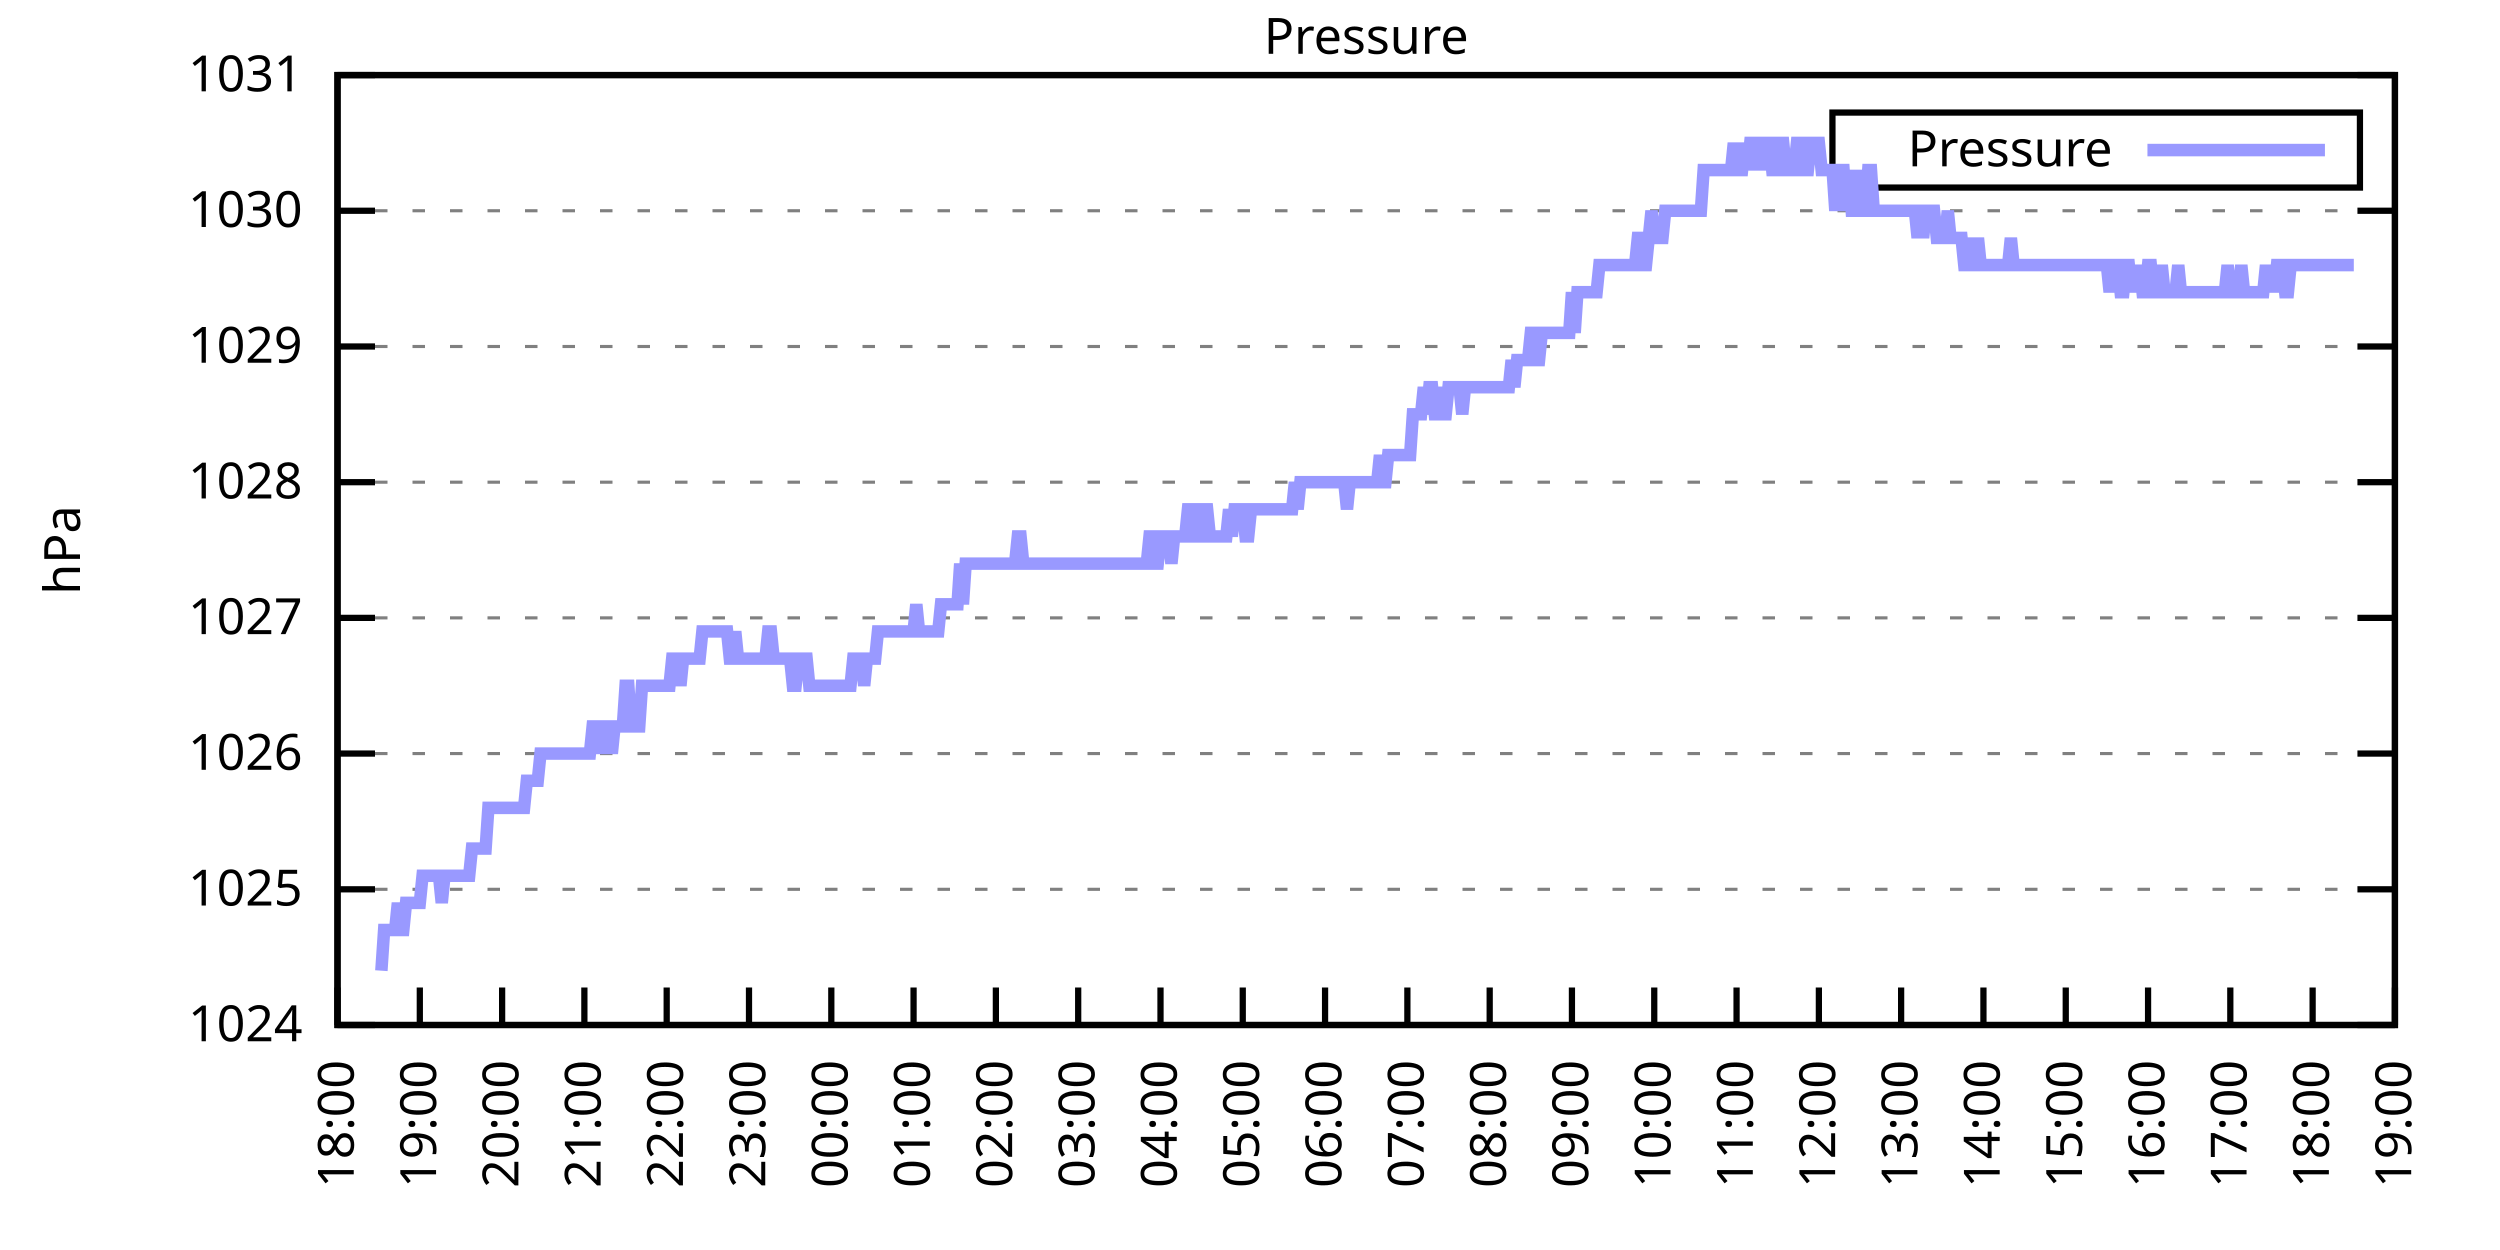
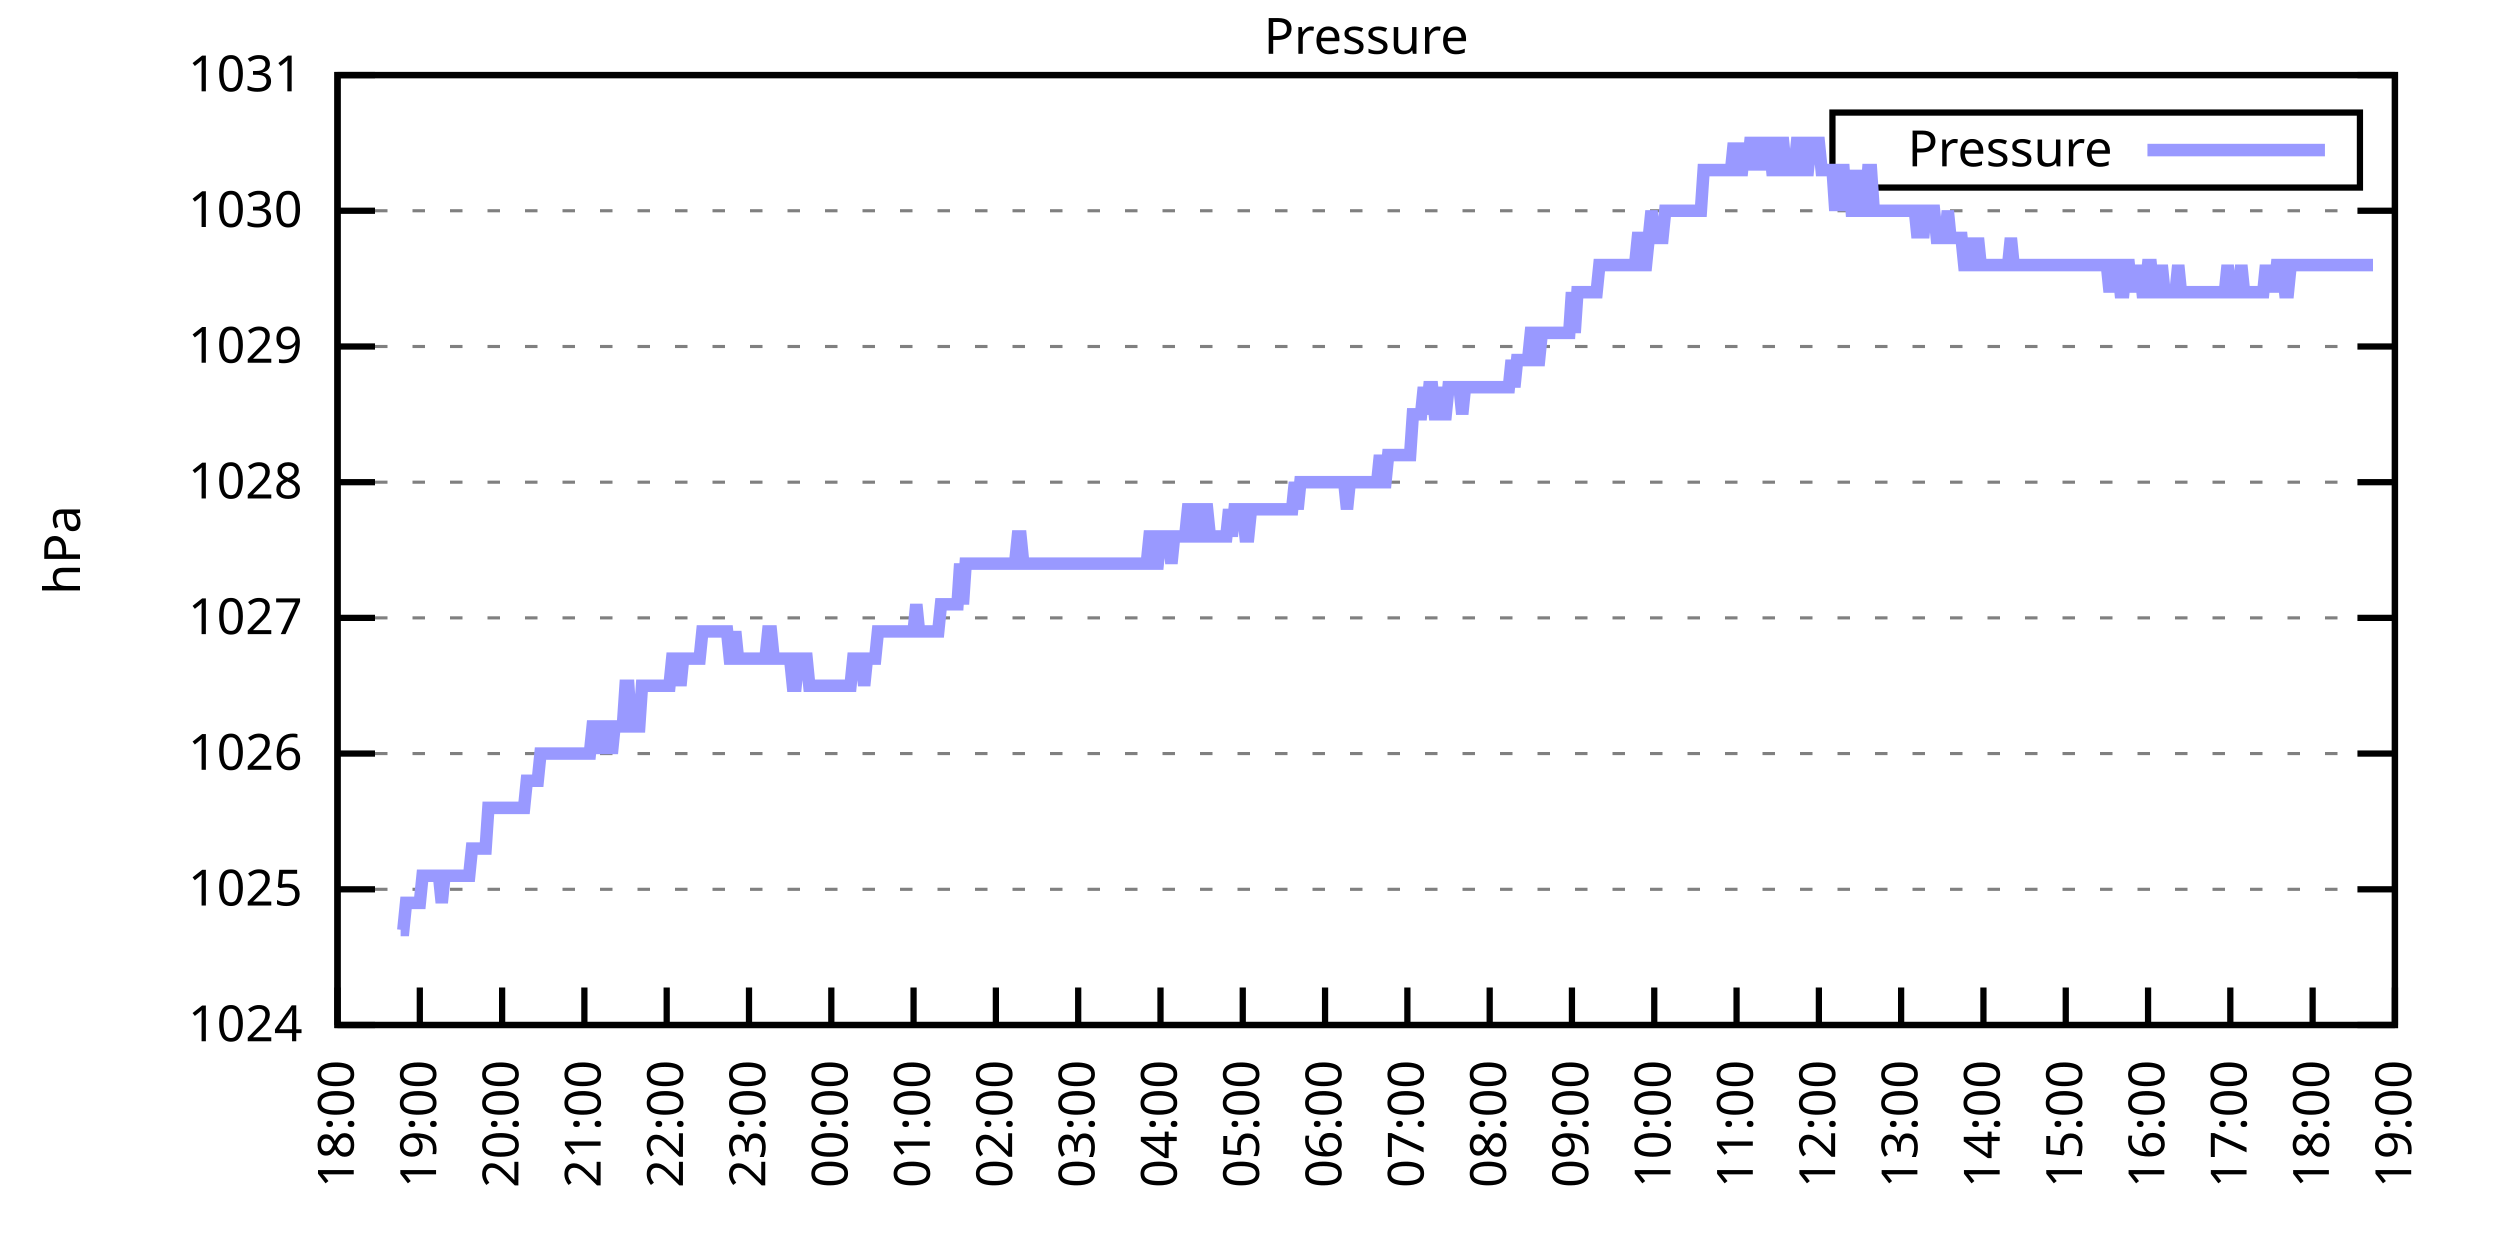
<svg xmlns="http://www.w3.org/2000/svg" xmlns:xlink="http://www.w3.org/1999/xlink" width="400" height="200" viewBox="0 0 400 200">
  <g id="gnuplot_canvas">
    <rect x="0" y="0" width="400" height="200" fill="none" />
    <defs>
      <circle id="gpDot" r="0.5" stroke-width="0.5" stroke="currentColor" />
      <path id="gpPt0" stroke-width="0.333" stroke="currentColor" d="M-1,0 h2 M0,-1 v2" />
      <path id="gpPt1" stroke-width="0.333" stroke="currentColor" d="M-1,-1 L1,1 M1,-1 L-1,1" />
      <path id="gpPt2" stroke-width="0.333" stroke="currentColor" d="M-1,0 L1,0 M0,-1 L0,1 M-1,-1 L1,1 M-1,1 L1,-1" />
      <rect id="gpPt3" stroke-width="0.333" stroke="currentColor" x="-1" y="-1" width="2" height="2" />
      <rect id="gpPt4" stroke-width="0.333" stroke="currentColor" fill="currentColor" x="-1" y="-1" width="2" height="2" />
      <circle id="gpPt5" stroke-width="0.333" stroke="currentColor" cx="0" cy="0" r="1" />
      <use xlink:href="#gpPt5" id="gpPt6" fill="currentColor" stroke="none" />
      <path id="gpPt7" stroke-width="0.333" stroke="currentColor" d="M0,-1.33 L-1.33,0.67 L1.33,0.67 z" />
      <use xlink:href="#gpPt7" id="gpPt8" fill="currentColor" stroke="none" />
      <use xlink:href="#gpPt7" id="gpPt9" stroke="currentColor" transform="rotate(180)" />
      <use xlink:href="#gpPt9" id="gpPt10" fill="currentColor" stroke="none" />
      <use xlink:href="#gpPt3" id="gpPt11" stroke="currentColor" transform="rotate(45)" />
      <use xlink:href="#gpPt11" id="gpPt12" fill="currentColor" stroke="none" />
      <path id="gpPt13" stroke-width="0.333" stroke="currentColor" d="M0,1.330 L1.265,0.411 L0.782,-1.067 L-0.782,-1.076 L-1.265,0.411 z" />
      <use xlink:href="#gpPt13" id="gpPt14" fill="currentColor" stroke="none" />
      <filter id="textbox" filterUnits="objectBoundingBox" x="0" y="0" height="1" width="1">
        <feFlood flood-color="white" flood-opacity="1" result="bgnd" />
        <feComposite in="SourceGraphic" in2="bgnd" operator="atop" />
      </filter>
      <filter id="greybox" filterUnits="objectBoundingBox" x="0" y="0" height="1" width="1">
        <feFlood flood-color="lightgrey" flood-opacity="1" result="grey" />
        <feComposite in="SourceGraphic" in2="grey" operator="atop" />
      </filter>
    </defs>
    <g fill="none" color="white" stroke="currentColor" stroke-width="1.00" stroke-linecap="butt" stroke-linejoin="miter">
</g>
    <g fill="none" color="black" stroke="currentColor" stroke-width="1.00" stroke-linecap="butt" stroke-linejoin="miter">
      <g stroke="none" shape-rendering="crispEdges">
        <polygon fill="rgb(255, 255, 255)" points="54.00,164.00 383.18,164.00 383.18,12.02 54.00,12.02 " />
      </g>
    </g>
    <g fill="none" color="black" stroke="currentColor" stroke-width="1.00" stroke-linecap="butt" stroke-linejoin="miter">
</g>
    <g fill="none" color="black" stroke="black" stroke-width="0.50" stroke-linecap="butt" stroke-linejoin="miter">
</g>
    <g fill="none" color="gray" stroke="currentColor" stroke-width="0.50" stroke-linecap="butt" stroke-linejoin="miter">
      <path stroke="gray" stroke-dasharray="2,4" class="gridline" d="M54.00,164.00 L383.19,164.00  " />
    </g>
    <g fill="none" color="gray" stroke="gray" stroke-width="1.00" stroke-linecap="butt" stroke-linejoin="miter">
</g>
    <g fill="none" color="black" stroke="currentColor" stroke-width="1.00" stroke-linecap="butt" stroke-linejoin="miter">
      <path stroke="black" d="M54.00,164.00 L60.00,164.00 M383.19,164.00 L377.19,164.00  " />
      <g transform="translate(48.40,166.60)" stroke="none" fill="black" font-family="Sans" font-size="8.00" text-anchor="end">
        <text>
          <tspan font-family="Sans"> 1024</tspan>
        </text>
      </g>
    </g>
    <g fill="none" color="black" stroke="currentColor" stroke-width="1.00" stroke-linecap="butt" stroke-linejoin="miter">
</g>
    <g fill="none" color="black" stroke="black" stroke-width="0.50" stroke-linecap="butt" stroke-linejoin="miter">
</g>
    <g fill="none" color="gray" stroke="currentColor" stroke-width="0.50" stroke-linecap="butt" stroke-linejoin="miter">
      <path stroke="gray" stroke-dasharray="2,4" class="gridline" d="M54.00,142.29 L383.19,142.29  " />
    </g>
    <g fill="none" color="gray" stroke="gray" stroke-width="1.00" stroke-linecap="butt" stroke-linejoin="miter">
</g>
    <g fill="none" color="black" stroke="currentColor" stroke-width="1.00" stroke-linecap="butt" stroke-linejoin="miter">
      <path stroke="black" d="M54.00,142.29 L60.00,142.29 M383.19,142.29 L377.19,142.29  " />
      <g transform="translate(48.40,144.89)" stroke="none" fill="black" font-family="Sans" font-size="8.00" text-anchor="end">
        <text>
          <tspan font-family="Sans"> 1025</tspan>
        </text>
      </g>
    </g>
    <g fill="none" color="black" stroke="currentColor" stroke-width="1.00" stroke-linecap="butt" stroke-linejoin="miter">
</g>
    <g fill="none" color="black" stroke="black" stroke-width="0.50" stroke-linecap="butt" stroke-linejoin="miter">
</g>
    <g fill="none" color="gray" stroke="currentColor" stroke-width="0.50" stroke-linecap="butt" stroke-linejoin="miter">
      <path stroke="gray" stroke-dasharray="2,4" class="gridline" d="M54.00,120.57 L383.19,120.57  " />
    </g>
    <g fill="none" color="gray" stroke="gray" stroke-width="1.00" stroke-linecap="butt" stroke-linejoin="miter">
</g>
    <g fill="none" color="black" stroke="currentColor" stroke-width="1.00" stroke-linecap="butt" stroke-linejoin="miter">
      <path stroke="black" d="M54.00,120.57 L60.00,120.57 M383.19,120.57 L377.19,120.57  " />
      <g transform="translate(48.40,123.17)" stroke="none" fill="black" font-family="Sans" font-size="8.00" text-anchor="end">
        <text>
          <tspan font-family="Sans"> 1026</tspan>
        </text>
      </g>
    </g>
    <g fill="none" color="black" stroke="currentColor" stroke-width="1.00" stroke-linecap="butt" stroke-linejoin="miter">
</g>
    <g fill="none" color="black" stroke="black" stroke-width="0.50" stroke-linecap="butt" stroke-linejoin="miter">
</g>
    <g fill="none" color="gray" stroke="currentColor" stroke-width="0.50" stroke-linecap="butt" stroke-linejoin="miter">
      <path stroke="gray" stroke-dasharray="2,4" class="gridline" d="M54.00,98.86 L383.19,98.86  " />
    </g>
    <g fill="none" color="gray" stroke="gray" stroke-width="1.00" stroke-linecap="butt" stroke-linejoin="miter">
</g>
    <g fill="none" color="black" stroke="currentColor" stroke-width="1.00" stroke-linecap="butt" stroke-linejoin="miter">
      <path stroke="black" d="M54.00,98.86 L60.00,98.86 M383.19,98.86 L377.19,98.86  " />
      <g transform="translate(48.40,101.46)" stroke="none" fill="black" font-family="Sans" font-size="8.00" text-anchor="end">
        <text>
          <tspan font-family="Sans"> 1027</tspan>
        </text>
      </g>
    </g>
    <g fill="none" color="black" stroke="currentColor" stroke-width="1.00" stroke-linecap="butt" stroke-linejoin="miter">
</g>
    <g fill="none" color="black" stroke="black" stroke-width="0.50" stroke-linecap="butt" stroke-linejoin="miter">
</g>
    <g fill="none" color="gray" stroke="currentColor" stroke-width="0.50" stroke-linecap="butt" stroke-linejoin="miter">
      <path stroke="gray" stroke-dasharray="2,4" class="gridline" d="M54.00,77.15 L383.19,77.15  " />
    </g>
    <g fill="none" color="gray" stroke="gray" stroke-width="1.00" stroke-linecap="butt" stroke-linejoin="miter">
</g>
    <g fill="none" color="black" stroke="currentColor" stroke-width="1.00" stroke-linecap="butt" stroke-linejoin="miter">
      <path stroke="black" d="M54.00,77.15 L60.00,77.15 M383.19,77.15 L377.19,77.15  " />
      <g transform="translate(48.40,79.75)" stroke="none" fill="black" font-family="Sans" font-size="8.00" text-anchor="end">
        <text>
          <tspan font-family="Sans"> 1028</tspan>
        </text>
      </g>
    </g>
    <g fill="none" color="black" stroke="currentColor" stroke-width="1.00" stroke-linecap="butt" stroke-linejoin="miter">
</g>
    <g fill="none" color="black" stroke="black" stroke-width="0.50" stroke-linecap="butt" stroke-linejoin="miter">
</g>
    <g fill="none" color="gray" stroke="currentColor" stroke-width="0.50" stroke-linecap="butt" stroke-linejoin="miter">
      <path stroke="gray" stroke-dasharray="2,4" class="gridline" d="M54.00,55.44 L383.19,55.44  " />
    </g>
    <g fill="none" color="gray" stroke="gray" stroke-width="1.00" stroke-linecap="butt" stroke-linejoin="miter">
</g>
    <g fill="none" color="black" stroke="currentColor" stroke-width="1.00" stroke-linecap="butt" stroke-linejoin="miter">
      <path stroke="black" d="M54.00,55.44 L60.00,55.44 M383.19,55.44 L377.19,55.44  " />
      <g transform="translate(48.40,58.04)" stroke="none" fill="black" font-family="Sans" font-size="8.00" text-anchor="end">
        <text>
          <tspan font-family="Sans"> 1029</tspan>
        </text>
      </g>
    </g>
    <g fill="none" color="black" stroke="currentColor" stroke-width="1.00" stroke-linecap="butt" stroke-linejoin="miter">
</g>
    <g fill="none" color="black" stroke="black" stroke-width="0.50" stroke-linecap="butt" stroke-linejoin="miter">
</g>
    <g fill="none" color="gray" stroke="currentColor" stroke-width="0.50" stroke-linecap="butt" stroke-linejoin="miter">
      <path stroke="gray" stroke-dasharray="2,4" class="gridline" d="M54.00,33.72 L383.19,33.72  " />
    </g>
    <g fill="none" color="gray" stroke="gray" stroke-width="1.00" stroke-linecap="butt" stroke-linejoin="miter">
</g>
    <g fill="none" color="black" stroke="currentColor" stroke-width="1.00" stroke-linecap="butt" stroke-linejoin="miter">
      <path stroke="black" d="M54.00,33.72 L60.00,33.72 M383.19,33.72 L377.19,33.72  " />
      <g transform="translate(48.40,36.32)" stroke="none" fill="black" font-family="Sans" font-size="8.00" text-anchor="end">
        <text>
          <tspan font-family="Sans"> 1030</tspan>
        </text>
      </g>
    </g>
    <g fill="none" color="black" stroke="currentColor" stroke-width="1.00" stroke-linecap="butt" stroke-linejoin="miter">
</g>
    <g fill="none" color="black" stroke="black" stroke-width="0.50" stroke-linecap="butt" stroke-linejoin="miter">
</g>
    <g fill="none" color="gray" stroke="currentColor" stroke-width="0.50" stroke-linecap="butt" stroke-linejoin="miter">
      <path stroke="gray" stroke-dasharray="2,4" class="gridline" d="M54.00,12.01 L383.19,12.01  " />
    </g>
    <g fill="none" color="gray" stroke="gray" stroke-width="1.00" stroke-linecap="butt" stroke-linejoin="miter">
</g>
    <g fill="none" color="black" stroke="currentColor" stroke-width="1.00" stroke-linecap="butt" stroke-linejoin="miter">
      <path stroke="black" d="M54.00,12.01 L60.00,12.01 M383.19,12.01 L377.19,12.01  " />
      <g transform="translate(48.40,14.61)" stroke="none" fill="black" font-family="Sans" font-size="8.00" text-anchor="end">
        <text>
          <tspan font-family="Sans"> 1031</tspan>
        </text>
      </g>
    </g>
    <g fill="none" color="black" stroke="currentColor" stroke-width="1.00" stroke-linecap="butt" stroke-linejoin="miter">
      <path stroke="black" d="M54.00,164.00 L54.00,158.00  " />
      <g transform="translate(56.60,169.60) rotate(270.00)" stroke="none" fill="black" font-family="Sans" font-size="8.00" text-anchor="end">
        <text>
          <tspan font-family="Sans">18:00</tspan>
        </text>
      </g>
    </g>
    <g fill="none" color="black" stroke="currentColor" stroke-width="1.00" stroke-linecap="butt" stroke-linejoin="miter">
      <path stroke="black" d="M67.17,164.00 L67.17,158.00  " />
      <g transform="translate(69.77,169.60) rotate(270.00)" stroke="none" fill="black" font-family="Sans" font-size="8.00" text-anchor="end">
        <text>
          <tspan font-family="Sans">19:00</tspan>
        </text>
      </g>
    </g>
    <g fill="none" color="black" stroke="currentColor" stroke-width="1.00" stroke-linecap="butt" stroke-linejoin="miter">
      <path stroke="black" d="M80.34,164.00 L80.34,158.00  " />
      <g transform="translate(82.94,169.60) rotate(270.00)" stroke="none" fill="black" font-family="Sans" font-size="8.00" text-anchor="end">
        <text>
          <tspan font-family="Sans">20:00</tspan>
        </text>
      </g>
    </g>
    <g fill="none" color="black" stroke="currentColor" stroke-width="1.00" stroke-linecap="butt" stroke-linejoin="miter">
      <path stroke="black" d="M93.50,164.00 L93.50,158.00  " />
      <g transform="translate(96.10,169.60) rotate(270.00)" stroke="none" fill="black" font-family="Sans" font-size="8.00" text-anchor="end">
        <text>
          <tspan font-family="Sans">21:00</tspan>
        </text>
      </g>
    </g>
    <g fill="none" color="black" stroke="currentColor" stroke-width="1.00" stroke-linecap="butt" stroke-linejoin="miter">
      <path stroke="black" d="M106.67,164.00 L106.67,158.00  " />
      <g transform="translate(109.27,169.60) rotate(270.00)" stroke="none" fill="black" font-family="Sans" font-size="8.00" text-anchor="end">
        <text>
          <tspan font-family="Sans">22:00</tspan>
        </text>
      </g>
    </g>
    <g fill="none" color="black" stroke="currentColor" stroke-width="1.00" stroke-linecap="butt" stroke-linejoin="miter">
      <path stroke="black" d="M119.84,164.00 L119.84,158.00  " />
      <g transform="translate(122.44,169.60) rotate(270.00)" stroke="none" fill="black" font-family="Sans" font-size="8.00" text-anchor="end">
        <text>
          <tspan font-family="Sans">23:00</tspan>
        </text>
      </g>
    </g>
    <g fill="none" color="black" stroke="currentColor" stroke-width="1.00" stroke-linecap="butt" stroke-linejoin="miter">
      <path stroke="black" d="M133.01,164.00 L133.01,158.00  " />
      <g transform="translate(135.61,169.60) rotate(270.00)" stroke="none" fill="black" font-family="Sans" font-size="8.00" text-anchor="end">
        <text>
          <tspan font-family="Sans">00:00</tspan>
        </text>
      </g>
    </g>
    <g fill="none" color="black" stroke="currentColor" stroke-width="1.00" stroke-linecap="butt" stroke-linejoin="miter">
      <path stroke="black" d="M146.17,164.00 L146.17,158.00  " />
      <g transform="translate(148.77,169.60) rotate(270.00)" stroke="none" fill="black" font-family="Sans" font-size="8.00" text-anchor="end">
        <text>
          <tspan font-family="Sans">01:00</tspan>
        </text>
      </g>
    </g>
    <g fill="none" color="black" stroke="currentColor" stroke-width="1.00" stroke-linecap="butt" stroke-linejoin="miter">
      <path stroke="black" d="M159.34,164.00 L159.34,158.00  " />
      <g transform="translate(161.94,169.60) rotate(270.00)" stroke="none" fill="black" font-family="Sans" font-size="8.00" text-anchor="end">
        <text>
          <tspan font-family="Sans">02:00</tspan>
        </text>
      </g>
    </g>
    <g fill="none" color="black" stroke="currentColor" stroke-width="1.00" stroke-linecap="butt" stroke-linejoin="miter">
      <path stroke="black" d="M172.51,164.00 L172.51,158.00  " />
      <g transform="translate(175.11,169.60) rotate(270.00)" stroke="none" fill="black" font-family="Sans" font-size="8.00" text-anchor="end">
        <text>
          <tspan font-family="Sans">03:00</tspan>
        </text>
      </g>
    </g>
    <g fill="none" color="black" stroke="currentColor" stroke-width="1.00" stroke-linecap="butt" stroke-linejoin="miter">
      <path stroke="black" d="M185.68,164.00 L185.68,158.00  " />
      <g transform="translate(188.28,169.60) rotate(270.00)" stroke="none" fill="black" font-family="Sans" font-size="8.00" text-anchor="end">
        <text>
          <tspan font-family="Sans">04:00</tspan>
        </text>
      </g>
    </g>
    <g fill="none" color="black" stroke="currentColor" stroke-width="1.00" stroke-linecap="butt" stroke-linejoin="miter">
      <path stroke="black" d="M198.84,164.00 L198.84,158.00  " />
      <g transform="translate(201.44,169.60) rotate(270.00)" stroke="none" fill="black" font-family="Sans" font-size="8.00" text-anchor="end">
        <text>
          <tspan font-family="Sans">05:00</tspan>
        </text>
      </g>
    </g>
    <g fill="none" color="black" stroke="currentColor" stroke-width="1.00" stroke-linecap="butt" stroke-linejoin="miter">
      <path stroke="black" d="M212.01,164.00 L212.01,158.00  " />
      <g transform="translate(214.61,169.60) rotate(270.00)" stroke="none" fill="black" font-family="Sans" font-size="8.00" text-anchor="end">
        <text>
          <tspan font-family="Sans">06:00</tspan>
        </text>
      </g>
    </g>
    <g fill="none" color="black" stroke="currentColor" stroke-width="1.00" stroke-linecap="butt" stroke-linejoin="miter">
      <path stroke="black" d="M225.18,164.00 L225.18,158.00  " />
      <g transform="translate(227.78,169.60) rotate(270.00)" stroke="none" fill="black" font-family="Sans" font-size="8.00" text-anchor="end">
        <text>
          <tspan font-family="Sans">07:00</tspan>
        </text>
      </g>
    </g>
    <g fill="none" color="black" stroke="currentColor" stroke-width="1.00" stroke-linecap="butt" stroke-linejoin="miter">
      <path stroke="black" d="M238.35,164.00 L238.35,158.00  " />
      <g transform="translate(240.95,169.60) rotate(270.00)" stroke="none" fill="black" font-family="Sans" font-size="8.00" text-anchor="end">
        <text>
          <tspan font-family="Sans">08:00</tspan>
        </text>
      </g>
    </g>
    <g fill="none" color="black" stroke="currentColor" stroke-width="1.00" stroke-linecap="butt" stroke-linejoin="miter">
      <path stroke="black" d="M251.51,164.00 L251.51,158.00  " />
      <g transform="translate(254.11,169.60) rotate(270.00)" stroke="none" fill="black" font-family="Sans" font-size="8.00" text-anchor="end">
        <text>
          <tspan font-family="Sans">09:00</tspan>
        </text>
      </g>
    </g>
    <g fill="none" color="black" stroke="currentColor" stroke-width="1.00" stroke-linecap="butt" stroke-linejoin="miter">
      <path stroke="black" d="M264.68,164.00 L264.68,158.00  " />
      <g transform="translate(267.28,169.60) rotate(270.00)" stroke="none" fill="black" font-family="Sans" font-size="8.00" text-anchor="end">
        <text>
          <tspan font-family="Sans">10:00</tspan>
        </text>
      </g>
    </g>
    <g fill="none" color="black" stroke="currentColor" stroke-width="1.00" stroke-linecap="butt" stroke-linejoin="miter">
      <path stroke="black" d="M277.85,164.00 L277.85,158.00  " />
      <g transform="translate(280.45,169.60) rotate(270.00)" stroke="none" fill="black" font-family="Sans" font-size="8.00" text-anchor="end">
        <text>
          <tspan font-family="Sans">11:00</tspan>
        </text>
      </g>
    </g>
    <g fill="none" color="black" stroke="currentColor" stroke-width="1.00" stroke-linecap="butt" stroke-linejoin="miter">
      <path stroke="black" d="M291.02,164.00 L291.02,158.00  " />
      <g transform="translate(293.62,169.60) rotate(270.00)" stroke="none" fill="black" font-family="Sans" font-size="8.00" text-anchor="end">
        <text>
          <tspan font-family="Sans">12:00</tspan>
        </text>
      </g>
    </g>
    <g fill="none" color="black" stroke="currentColor" stroke-width="1.00" stroke-linecap="butt" stroke-linejoin="miter">
      <path stroke="black" d="M304.18,164.00 L304.18,158.00  " />
      <g transform="translate(306.78,169.60) rotate(270.00)" stroke="none" fill="black" font-family="Sans" font-size="8.00" text-anchor="end">
        <text>
          <tspan font-family="Sans">13:00</tspan>
        </text>
      </g>
    </g>
    <g fill="none" color="black" stroke="currentColor" stroke-width="1.00" stroke-linecap="butt" stroke-linejoin="miter">
      <path stroke="black" d="M317.35,164.00 L317.35,158.00  " />
      <g transform="translate(319.95,169.60) rotate(270.00)" stroke="none" fill="black" font-family="Sans" font-size="8.00" text-anchor="end">
        <text>
          <tspan font-family="Sans">14:00</tspan>
        </text>
      </g>
    </g>
    <g fill="none" color="black" stroke="currentColor" stroke-width="1.00" stroke-linecap="butt" stroke-linejoin="miter">
      <path stroke="black" d="M330.52,164.00 L330.52,158.00  " />
      <g transform="translate(333.12,169.60) rotate(270.00)" stroke="none" fill="black" font-family="Sans" font-size="8.00" text-anchor="end">
        <text>
          <tspan font-family="Sans">15:00</tspan>
        </text>
      </g>
    </g>
    <g fill="none" color="black" stroke="currentColor" stroke-width="1.00" stroke-linecap="butt" stroke-linejoin="miter">
      <path stroke="black" d="M343.69,164.00 L343.69,158.00  " />
      <g transform="translate(346.29,169.60) rotate(270.00)" stroke="none" fill="black" font-family="Sans" font-size="8.00" text-anchor="end">
        <text>
          <tspan font-family="Sans">16:00</tspan>
        </text>
      </g>
    </g>
    <g fill="none" color="black" stroke="currentColor" stroke-width="1.00" stroke-linecap="butt" stroke-linejoin="miter">
      <path stroke="black" d="M356.85,164.00 L356.85,158.00  " />
      <g transform="translate(359.45,169.60) rotate(270.00)" stroke="none" fill="black" font-family="Sans" font-size="8.00" text-anchor="end">
        <text>
          <tspan font-family="Sans">17:00</tspan>
        </text>
      </g>
    </g>
    <g fill="none" color="black" stroke="currentColor" stroke-width="1.00" stroke-linecap="butt" stroke-linejoin="miter">
      <path stroke="black" d="M370.02,164.00 L370.02,158.00  " />
      <g transform="translate(372.62,169.60) rotate(270.00)" stroke="none" fill="black" font-family="Sans" font-size="8.00" text-anchor="end">
        <text>
          <tspan font-family="Sans">18:00</tspan>
        </text>
      </g>
    </g>
    <g fill="none" color="black" stroke="currentColor" stroke-width="1.00" stroke-linecap="butt" stroke-linejoin="miter">
      <path stroke="black" d="M383.19,164.00 L383.19,158.00  " />
      <g transform="translate(385.79,169.60) rotate(270.00)" stroke="none" fill="black" font-family="Sans" font-size="8.00" text-anchor="end">
        <text>
          <tspan font-family="Sans">19:00</tspan>
        </text>
      </g>
    </g>
    <g fill="none" color="black" stroke="currentColor" stroke-width="1.00" stroke-linecap="butt" stroke-linejoin="miter">
</g>
    <g fill="none" color="black" stroke="currentColor" stroke-width="1.00" stroke-linecap="butt" stroke-linejoin="miter">
      <path stroke="black" d="M54.00,12.01 L54.00,164.00 L383.19,164.00 L383.19,12.01 L54.00,12.01 Z  " />
    </g>
    <g fill="none" color="black" stroke="currentColor" stroke-width="1.00" stroke-linecap="butt" stroke-linejoin="miter">
</g>
    <g fill="none" color="black" stroke="currentColor" stroke-width="1.00" stroke-linecap="butt" stroke-linejoin="miter">
      <path stroke="black" d="M293.19,30.01 L293.19,18.01 L377.59,18.01 L377.59,30.01 L293.19,30.01 Z  " />
    </g>
    <g id="Pressure_plot_1">
      <g fill="none" color="white" stroke="black" stroke-width="2.00" stroke-linecap="butt" stroke-linejoin="miter">
</g>
      <g fill="none" color="black" stroke="currentColor" stroke-width="2.00" stroke-linecap="butt" stroke-linejoin="miter">
        <g transform="translate(337.99,26.61)" stroke="none" fill="black" font-family="Sans" font-size="8.00" text-anchor="end">
          <text>
            <tspan font-family="Sans">Pressure</tspan>
          </text>
        </g>
      </g>
      <g fill="none" color="black" stroke="currentColor" stroke-width="2.00" stroke-linecap="butt" stroke-linejoin="miter">
-         <path stroke="rgb(153, 153, 255)" d="M343.59,24.01 L371.99,24.01 M61.02,155.31 L61.46,148.80 L61.90,148.80 L62.34,148.80 L62.78,148.80 L63.22,148.80   L63.66,144.46 L64.10,148.80 L64.53,148.80 L64.97,144.46 L65.41,144.46 L65.85,144.46 L66.29,144.46 L66.73,144.46   L67.17,144.46 L67.61,140.12 L68.05,140.12 L68.48,140.12 L68.92,140.12 L69.36,140.12 L69.80,140.12 L70.24,140.12   L70.68,144.46 L71.12,140.12 L71.56,140.12 L72.00,140.12 L72.43,140.12 L72.87,140.12 L73.31,140.12 L73.75,140.12   L74.19,140.12 L74.63,140.12 L75.07,140.12 L75.51,135.77 L75.95,135.77 L76.38,135.77 L76.82,135.77 L77.26,135.77   L77.70,135.77 L78.14,129.26 L78.58,129.26 L79.02,129.26 L79.46,129.26 L79.90,129.26 L80.34,129.26 L80.77,129.26   L81.21,129.26 L81.65,129.26 L82.09,129.26 L82.53,129.26 L82.97,129.26 L83.41,129.26 L83.85,129.26 L84.29,124.92   L84.72,124.92 L85.16,124.92 L85.60,124.92 L86.04,124.92 L86.48,120.57 L86.92,120.57 L87.36,120.57 L87.80,120.57   L88.24,120.57 L88.67,120.57 L89.11,120.57 L89.55,120.57 L89.99,120.57 L90.43,120.57 L90.87,120.57 L91.31,120.57   L91.75,120.57 L92.19,120.57 L92.62,120.57 L93.06,120.57 L93.50,120.57 L93.94,120.57 L94.38,120.57 L94.82,116.23   L95.26,116.23 L95.70,120.57 L96.14,116.23 L96.58,116.23 L97.01,120.57 L97.45,116.23 L97.89,120.57 L98.33,116.23   L98.77,116.23 L99.21,116.23 L99.65,116.23 L100.09,109.72 L100.53,109.72 L100.96,116.23 L101.40,116.23 L101.84,116.23   L102.28,116.23 L102.72,109.72 L103.16,109.72 L103.60,109.72 L104.04,109.72 L104.48,109.72 L104.91,109.72 L105.35,109.72   L105.79,109.72 L106.23,109.72 L106.67,109.72 L107.11,109.72 L107.55,105.38 L107.99,105.38 L108.43,105.38 L108.87,109.72   L109.30,105.38 L109.74,105.38 L110.18,105.38 L110.62,105.38 L111.06,105.38 L111.50,105.38 L111.94,105.38 L112.38,101.03   L112.82,101.03 L113.25,101.03 L113.69,101.03 L114.13,101.03 L114.57,101.03 L115.01,101.03 L115.45,101.03 L115.89,101.03   L116.33,101.03 L116.77,105.38 L117.20,105.38 L117.64,101.03 L118.08,105.38 L118.52,105.38 L118.96,105.38 L119.40,105.38   L119.84,105.38 L120.28,105.38 L120.72,105.38 L121.15,105.38 L121.59,105.38 L122.03,105.38 L122.47,105.38 L122.91,101.03   L123.35,101.03 L123.79,105.38 L124.23,105.38 L124.67,105.38 L125.11,105.38 L125.54,105.38 L125.98,105.38 L126.42,105.38   L126.86,109.72 L127.30,109.72 L127.74,105.38 L128.18,105.38 L128.62,105.38 L129.06,105.38 L129.49,109.72 L129.93,109.72   L130.37,109.72 L130.81,109.72 L131.25,109.72 L131.69,109.72 L132.13,109.72 L132.57,109.72 L133.01,109.72 L133.44,109.72   L133.88,109.72 L134.32,109.72 L134.76,109.72 L135.20,109.72 L135.64,109.72 L136.08,109.72 L136.52,105.38 L136.96,105.38   L137.39,105.38 L137.83,105.38 L138.27,109.72 L138.71,105.38 L139.15,105.38 L139.59,105.38 L140.03,105.38 L140.47,101.03   L140.91,101.03 L141.35,101.03 L141.78,101.03 L142.22,101.03 L142.66,101.03 L143.10,101.03 L143.54,101.03 L143.98,101.03   L144.42,101.03 L144.86,101.03 L145.30,101.03 L145.73,101.03 L146.17,101.03 L146.61,96.69 L147.05,101.03 L147.49,101.03   L147.93,101.03 L148.37,101.03 L148.81,101.03 L149.25,101.03 L149.68,101.03 L150.12,101.03 L150.56,96.69 L151.00,96.69   L151.44,96.69 L151.88,96.69 L152.32,96.69 L152.76,96.69 L153.20,96.69 L153.63,90.18 L154.07,96.69 L154.51,90.18   L154.95,90.18 L155.39,90.18 L155.83,90.18 L156.27,90.18 L156.71,90.18 L157.15,90.18 L157.59,90.18 L158.02,90.18   L158.46,90.18 L158.90,90.18 L159.34,90.18 L159.78,90.18 L160.22,90.18 L160.66,90.18 L161.10,90.18 L161.54,90.18   L161.97,90.18 L162.41,90.18 L162.85,85.83 L163.29,85.83 L163.73,90.18 L164.17,90.18 L164.61,90.18 L165.05,90.18   L165.49,90.18 L165.92,90.18 L166.36,90.18 L166.80,90.18 L167.24,90.18 L167.68,90.18 L168.12,90.18 L168.56,90.18   L169.00,90.18 L169.44,90.18 L169.87,90.18 L170.31,90.18 L170.75,90.18 L171.19,90.18 L171.63,90.18 L172.07,90.18   L172.51,90.18 L172.95,90.18 L173.39,90.18 L173.83,90.18 L174.26,90.18 L174.70,90.18 L175.14,90.18 L175.58,90.18   L176.02,90.18 L176.46,90.18 L176.90,90.18 L177.34,90.18 L177.78,90.18 L178.21,90.18 L178.65,90.18 L179.09,90.18   L179.53,90.18 L179.97,90.18 L180.41,90.18 L180.85,90.18 L181.29,90.18 L181.73,90.18 L182.16,90.18 L182.60,90.18   L183.04,90.18 L183.48,90.18 L183.92,85.83 L184.36,85.83 L184.80,90.18 L185.24,90.18 L185.68,85.83 L186.11,85.83   L186.55,85.83 L186.99,85.83 L187.43,90.18 L187.87,85.83 L188.31,85.83 L188.75,85.83 L189.19,85.83 L189.63,85.83   L190.07,81.49 L190.50,81.49 L190.94,81.49 L191.38,85.83 L191.82,85.83 L192.26,81.49 L192.70,81.49 L193.14,81.49   L193.58,85.83 L194.02,85.83 L194.45,85.83 L194.89,85.83 L195.33,85.83 L195.77,85.83 L196.21,85.83 L196.65,81.49   L197.09,85.83 L197.53,81.49 L197.97,81.49 L198.40,81.49 L198.84,81.49 L199.28,85.83 L199.72,85.83 L200.16,81.49   L200.60,81.49 L201.04,81.49 L201.48,81.49 L201.92,81.49 L202.35,81.49 L202.79,81.49 L203.23,81.49 L203.67,81.49   L204.11,81.49 L204.55,81.49 L204.99,81.49 L205.43,81.49 L205.87,81.49 L206.31,81.49 L206.74,81.49 L207.18,77.15   L207.62,81.49 L208.06,77.15 L208.50,77.15 L208.94,77.15 L209.38,77.15 L209.82,77.15 L210.26,77.15 L210.69,77.15   L211.13,77.15 L211.57,77.15 L212.01,77.15 L212.45,77.15 L212.89,77.15 L213.33,77.15 L213.77,77.15 L214.21,77.15   L214.64,77.15 L215.08,77.15 L215.52,81.49 L215.96,77.15 L216.40,77.15 L216.84,77.15 L217.28,77.15 L217.72,77.15   L218.16,77.15 L218.60,77.15 L219.03,77.15 L219.47,77.15 L219.91,77.15 L220.35,77.15 L220.79,72.81 L221.23,77.15   L221.67,77.15 L222.11,72.81 L222.55,72.81 L222.98,72.81 L223.42,72.81 L223.86,72.81 L224.30,72.81 L224.74,72.81   L225.18,72.81 L225.62,72.81 L226.06,66.29 L226.50,66.29 L226.93,66.29 L227.37,66.29 L227.81,61.95 L228.25,66.29   L228.69,61.95 L229.13,61.95 L229.57,66.29 L230.01,66.29 L230.45,61.95 L230.88,66.29 L231.32,66.29 L231.76,61.95   L232.20,61.95 L232.64,61.95 L233.08,61.95 L233.52,61.95 L233.96,66.29 L234.40,61.95 L234.84,61.95 L235.27,61.95   L235.71,61.95 L236.15,61.95 L236.59,61.95 L237.03,61.95 L237.47,61.95 L237.91,61.95 L238.35,61.95 L238.79,61.95   L239.22,61.95 L239.66,61.95 L240.10,61.95 L240.54,61.95 L240.98,61.95 L241.42,61.95 L241.86,57.61 L242.30,61.95   L242.74,57.61 L243.17,57.61 L243.61,57.61 L244.05,57.61 L244.49,57.61 L244.93,53.26 L245.37,53.26 L245.81,57.61   L246.25,57.61 L246.69,53.26 L247.12,53.26 L247.56,53.26 L248.00,53.26 L248.44,53.26 L248.88,53.26 L249.32,53.26   L249.76,53.26 L250.20,53.26 L250.64,53.26 L251.08,53.26 L251.51,46.75 L251.95,53.26 L252.39,46.75 L252.83,46.75   L253.27,46.75 L253.71,46.75 L254.15,46.75 L254.59,46.75 L255.03,46.75 L255.46,46.75 L255.90,42.41 L256.34,42.41   L256.78,42.41 L257.22,42.41 L257.66,42.41 L258.10,42.41 L258.54,42.41 L258.98,42.41 L259.41,42.41 L259.85,42.41   L260.29,42.41 L260.73,42.41 L261.17,42.41 L261.61,42.41 L262.05,38.07 L262.49,38.07 L262.93,42.41 L263.36,42.41   L263.80,38.07 L264.24,33.72 L264.68,38.07 L265.12,38.07 L265.56,38.07 L266.00,38.07 L266.44,33.72 L266.88,33.72   L267.32,33.72 L267.75,33.72 L268.19,33.72 L268.63,33.72 L269.07,33.72 L269.51,33.72 L269.95,33.72 L270.39,33.72   L270.83,33.72 L271.27,33.72 L271.70,33.72 L272.14,33.72 L272.58,27.21 L273.02,27.21 L273.46,27.21 L273.90,27.21   L274.34,27.21 L274.78,27.21 L275.22,27.21 L275.65,27.21 L276.09,27.21 L276.53,27.21 L276.97,27.21 L277.41,22.87   L277.85,27.21 L278.29,27.21 L278.73,27.21 L279.17,22.87 L279.60,27.21 L280.04,22.87 L280.48,22.87 L280.92,22.87   L281.36,27.21 L281.80,22.87 L282.24,27.21 L282.68,22.87 L283.12,22.87 L283.56,27.21 L283.99,27.21 L284.43,27.21   L284.87,22.87 L285.31,22.87 L285.75,27.21 L286.19,27.21 L286.63,27.21 L287.07,27.21 L287.51,22.87 L287.94,22.87   L288.38,27.21 L288.82,27.21 L289.26,27.21 L289.70,22.87 L290.14,22.87 L290.58,22.87 L291.02,22.87 L291.46,27.21   L291.89,27.21 L292.33,27.21 L292.77,27.21 L293.21,27.21 L293.65,33.72 L294.09,27.21 L294.53,27.21 L294.97,27.21   L295.41,33.72 L295.84,27.21 L296.28,33.72 L296.72,33.72 L297.16,33.72 L297.60,27.21 L298.04,33.72 L298.48,33.72   L298.92,27.21 L299.36,27.21 L299.80,33.72 L300.23,33.72 L300.67,33.72 L301.11,33.72 L301.55,33.72 L301.99,33.72   L302.43,33.72 L302.87,33.72 L303.31,33.72 L303.75,33.72 L304.18,33.72 L304.62,33.72 L305.06,33.72 L305.50,33.72   L305.94,33.72 L306.38,33.72 L306.82,38.07 L307.26,33.72 L307.70,38.07 L308.13,33.72 L308.57,33.72 L309.01,33.72   L309.45,33.72 L309.89,38.07 L310.33,38.07 L310.77,38.07 L311.21,38.07 L311.65,33.72 L312.08,38.07 L312.52,38.07   L312.96,38.07 L313.40,38.07 L313.84,38.07 L314.28,42.41 L314.72,42.41 L315.16,42.41 L315.60,38.07 L316.04,42.41   L316.47,38.07 L316.91,42.41 L317.35,42.41 L317.79,42.41 L318.23,42.41 L318.67,42.41 L319.11,42.41 L319.55,42.41   L319.99,42.41 L320.42,42.41 L320.86,42.41 L321.30,42.41 L321.74,38.07 L322.18,42.41 L322.62,42.41 L323.06,42.41   L323.50,42.41 L323.94,42.41 L324.37,42.41 L324.81,42.41 L325.25,42.41 L325.69,42.41 L326.13,42.41 L326.57,42.41   L327.01,42.41 L327.45,42.41 L327.89,42.41 L328.33,42.41 L328.76,42.41 L329.20,42.41 L329.64,42.41 L330.08,42.41   L330.52,42.41 L330.96,42.41 L331.40,42.41 L331.84,42.41 L332.28,42.41 L332.71,42.41 L333.15,42.41 L333.59,42.41   L334.03,42.41 L334.47,42.41 L334.91,42.41 L335.35,42.41 L335.79,42.41 L336.23,42.41 L336.66,42.41 L337.10,42.41   L337.54,46.75 L337.98,42.41 L338.42,42.41 L338.86,42.41 L339.30,46.75 L339.74,46.75 L340.18,42.41 L340.61,42.41   L341.05,46.75 L341.49,42.41 L341.93,46.75 L342.37,42.41 L342.81,46.75 L343.25,46.75 L343.69,42.41 L344.13,42.41   L344.57,46.75 L345.00,46.75 L345.44,46.75 L345.88,42.41 L346.32,46.75 L346.76,46.75 L347.20,46.75 L347.64,46.75   L348.08,46.75 L348.52,42.41 L348.95,46.75 L349.39,46.75 L349.83,46.75 L350.27,46.75 L350.71,46.75 L351.15,46.75   L351.59,46.75 L352.03,46.75 L352.47,46.75 L352.90,46.75 L353.34,46.75 L353.78,46.75 L354.22,46.75 L354.66,46.75   L355.10,46.75 L355.54,46.75 L355.98,46.75 L356.42,42.41 L356.85,46.75 L357.29,46.75 L357.73,46.75 L358.17,46.75   L358.61,42.41 L359.05,46.75 L359.49,46.75 L359.93,46.75 L360.37,46.75 L360.81,46.75 L361.24,46.75 L361.68,46.75   L362.12,46.75 L362.56,42.41 L363.00,46.75 L363.44,42.41 L363.88,46.75 L364.32,42.41 L364.76,42.41 L365.19,42.41   L365.63,46.75 L366.07,46.75 L366.51,42.41 L366.95,42.41 L367.39,42.41 L367.83,42.41 L368.27,42.41 L368.71,42.41   L369.14,42.41 L369.58,42.41 L370.02,42.41 L370.46,42.41 L370.90,42.41 L371.34,42.41 L371.78,42.41 L372.22,42.41   L372.66,42.41 L373.09,42.41 L373.53,42.41 L373.97,42.41 L374.41,42.41 L374.85,42.41 L375.29,42.41 L375.73,42.41   L376.17,42.41 L376.61,42.41  " />
+         <path stroke="rgb(153, 153, 255)" d="M343.59,24.01 L371.99,24.01 M64.10,148.80 L64.53,148.80 L64.97,144.46 L65.41,144.46 L65.85,144.46 L66.29,144.46   L66.73,144.46 L67.17,144.46 L67.61,140.12 L68.05,140.12 L68.48,140.12 L68.92,140.12 L69.36,140.12 L69.80,140.12   L70.24,140.12 L70.68,144.46 L71.12,140.12 L71.56,140.12 L72.00,140.12 L72.43,140.12 L72.87,140.12 L73.31,140.12   L73.75,140.12 L74.19,140.12 L74.63,140.12 L75.07,140.12 L75.51,135.77 L75.95,135.77 L76.38,135.77 L76.82,135.77   L77.26,135.77 L77.70,135.77 L78.14,129.26 L78.58,129.26 L79.02,129.26 L79.46,129.26 L79.90,129.26 L80.34,129.26   L80.77,129.26 L81.21,129.26 L81.65,129.26 L82.09,129.26 L82.53,129.26 L82.97,129.26 L83.41,129.26 L83.85,129.26   L84.29,124.92 L84.72,124.92 L85.16,124.92 L85.60,124.92 L86.04,124.92 L86.48,120.57 L86.92,120.57 L87.36,120.57   L87.80,120.57 L88.24,120.57 L88.67,120.57 L89.11,120.57 L89.55,120.57 L89.99,120.57 L90.43,120.57 L90.87,120.57   L91.31,120.57 L91.75,120.57 L92.19,120.57 L92.62,120.57 L93.06,120.57 L93.50,120.57 L93.94,120.57 L94.38,120.57   L94.82,116.23 L95.26,116.23 L95.70,120.57 L96.14,116.23 L96.58,116.23 L97.01,120.57 L97.45,116.23 L97.89,120.57   L98.33,116.23 L98.77,116.23 L99.21,116.23 L99.65,116.23 L100.09,109.72 L100.53,109.72 L100.96,116.23 L101.40,116.23   L101.84,116.23 L102.28,116.23 L102.72,109.72 L103.16,109.72 L103.60,109.72 L104.04,109.72 L104.48,109.72 L104.91,109.72   L105.35,109.72 L105.79,109.72 L106.23,109.72 L106.67,109.72 L107.11,109.72 L107.55,105.38 L107.99,105.38 L108.43,105.38   L108.87,109.72 L109.30,105.38 L109.74,105.38 L110.18,105.38 L110.62,105.38 L111.06,105.38 L111.50,105.38 L111.94,105.38   L112.38,101.03 L112.82,101.03 L113.25,101.03 L113.69,101.03 L114.13,101.03 L114.57,101.03 L115.01,101.03 L115.45,101.03   L115.89,101.03 L116.33,101.03 L116.77,105.38 L117.20,105.38 L117.64,101.03 L118.08,105.38 L118.52,105.38 L118.96,105.38   L119.40,105.38 L119.84,105.38 L120.28,105.38 L120.72,105.38 L121.15,105.38 L121.59,105.38 L122.03,105.38 L122.47,105.38   L122.91,101.03 L123.35,101.03 L123.79,105.38 L124.23,105.38 L124.67,105.38 L125.11,105.38 L125.54,105.38 L125.98,105.38   L126.42,105.38 L126.86,109.72 L127.30,109.72 L127.74,105.38 L128.18,105.38 L128.62,105.38 L129.06,105.38 L129.49,109.72   L129.93,109.72 L130.37,109.72 L130.81,109.72 L131.25,109.72 L131.69,109.72 L132.13,109.72 L132.57,109.72 L133.01,109.72   L133.44,109.72 L133.88,109.72 L134.32,109.72 L134.76,109.72 L135.20,109.72 L135.64,109.72 L136.08,109.72 L136.52,105.38   L136.96,105.38 L137.39,105.38 L137.83,105.38 L138.27,109.72 L138.71,105.38 L139.15,105.38 L139.59,105.38 L140.03,105.38   L140.47,101.03 L140.91,101.03 L141.35,101.03 L141.78,101.03 L142.22,101.03 L142.66,101.03 L143.10,101.03 L143.54,101.03   L143.98,101.03 L144.42,101.03 L144.86,101.03 L145.30,101.03 L145.73,101.03 L146.17,101.03 L146.61,96.69 L147.05,101.03   L147.49,101.03 L147.93,101.03 L148.37,101.03 L148.81,101.03 L149.25,101.03 L149.68,101.03 L150.12,101.03 L150.56,96.69   L151.00,96.69 L151.44,96.69 L151.88,96.69 L152.32,96.69 L152.76,96.69 L153.20,96.69 L153.63,90.18 L154.07,96.69   L154.51,90.18 L154.95,90.18 L155.39,90.18 L155.83,90.18 L156.27,90.18 L156.71,90.18 L157.15,90.18 L157.59,90.18   L158.02,90.18 L158.46,90.18 L158.90,90.18 L159.34,90.18 L159.78,90.18 L160.22,90.18 L160.66,90.18 L161.10,90.18   L161.54,90.18 L161.97,90.18 L162.41,90.18 L162.85,85.83 L163.29,85.83 L163.73,90.18 L164.17,90.18 L164.61,90.18   L165.05,90.18 L165.49,90.18 L165.92,90.18 L166.36,90.18 L166.80,90.18 L167.24,90.18 L167.68,90.18 L168.12,90.18   L168.56,90.18 L169.00,90.18 L169.44,90.18 L169.87,90.18 L170.31,90.18 L170.75,90.18 L171.19,90.18 L171.63,90.18   L172.07,90.18 L172.51,90.18 L172.95,90.18 L173.39,90.18 L173.83,90.18 L174.26,90.18 L174.70,90.18 L175.14,90.18   L175.58,90.18 L176.02,90.18 L176.46,90.18 L176.90,90.18 L177.34,90.18 L177.78,90.18 L178.21,90.18 L178.65,90.18   L179.09,90.18 L179.53,90.18 L179.97,90.18 L180.41,90.18 L180.85,90.18 L181.29,90.18 L181.73,90.18 L182.16,90.18   L182.60,90.18 L183.04,90.18 L183.48,90.18 L183.92,85.83 L184.36,85.83 L184.80,90.18 L185.24,90.18 L185.68,85.83   L186.11,85.83 L186.55,85.83 L186.99,85.83 L187.43,90.18 L187.87,85.83 L188.31,85.83 L188.75,85.83 L189.19,85.83   L189.63,85.83 L190.07,81.49 L190.50,81.49 L190.94,81.49 L191.38,85.83 L191.82,85.83 L192.26,81.49 L192.70,81.49   L193.14,81.49 L193.58,85.83 L194.02,85.83 L194.45,85.83 L194.89,85.83 L195.33,85.83 L195.77,85.83 L196.21,85.83   L196.65,81.49 L197.09,85.83 L197.53,81.49 L197.97,81.49 L198.40,81.49 L198.84,81.49 L199.28,85.83 L199.72,85.83   L200.16,81.49 L200.60,81.49 L201.04,81.49 L201.48,81.49 L201.92,81.49 L202.35,81.49 L202.79,81.49 L203.23,81.49   L203.67,81.49 L204.11,81.49 L204.55,81.49 L204.99,81.49 L205.43,81.49 L205.87,81.49 L206.31,81.49 L206.74,81.49   L207.18,77.15 L207.62,81.49 L208.06,77.15 L208.50,77.15 L208.94,77.15 L209.38,77.15 L209.82,77.15 L210.26,77.15   L210.69,77.15 L211.13,77.15 L211.57,77.15 L212.01,77.15 L212.45,77.15 L212.89,77.15 L213.33,77.15 L213.77,77.15   L214.21,77.15 L214.64,77.15 L215.08,77.15 L215.52,81.49 L215.96,77.15 L216.40,77.15 L216.84,77.15 L217.28,77.15   L217.72,77.15 L218.16,77.15 L218.60,77.15 L219.03,77.15 L219.47,77.15 L219.91,77.15 L220.35,77.15 L220.79,72.81   L221.23,77.15 L221.67,77.15 L222.11,72.81 L222.55,72.81 L222.98,72.81 L223.42,72.81 L223.86,72.81 L224.30,72.81   L224.74,72.81 L225.18,72.81 L225.62,72.81 L226.06,66.29 L226.50,66.29 L226.93,66.29 L227.37,66.29 L227.81,61.95   L228.25,66.29 L228.69,61.95 L229.13,61.95 L229.57,66.29 L230.01,66.29 L230.45,61.95 L230.88,66.29 L231.32,66.29   L231.76,61.95 L232.20,61.95 L232.64,61.95 L233.08,61.95 L233.52,61.95 L233.96,66.29 L234.40,61.95 L234.84,61.95   L235.27,61.95 L235.71,61.95 L236.15,61.95 L236.59,61.95 L237.03,61.95 L237.47,61.95 L237.91,61.95 L238.35,61.95   L238.79,61.95 L239.22,61.95 L239.66,61.95 L240.10,61.95 L240.54,61.95 L240.98,61.95 L241.42,61.95 L241.86,57.61   L242.30,61.95 L242.74,57.61 L243.17,57.61 L243.61,57.61 L244.05,57.61 L244.49,57.61 L244.93,53.26 L245.37,53.26   L245.81,57.61 L246.25,57.61 L246.69,53.26 L247.12,53.26 L247.56,53.26 L248.00,53.26 L248.44,53.26 L248.88,53.26   L249.32,53.26 L249.76,53.26 L250.20,53.26 L250.64,53.26 L251.08,53.26 L251.51,46.75 L251.95,53.26 L252.39,46.75   L252.83,46.75 L253.27,46.75 L253.71,46.75 L254.15,46.75 L254.59,46.75 L255.03,46.75 L255.46,46.75 L255.90,42.41   L256.34,42.41 L256.78,42.41 L257.22,42.41 L257.66,42.41 L258.10,42.41 L258.54,42.41 L258.98,42.41 L259.41,42.41   L259.85,42.41 L260.29,42.41 L260.73,42.41 L261.17,42.41 L261.61,42.41 L262.05,38.07 L262.49,38.07 L262.93,42.41   L263.36,42.41 L263.80,38.07 L264.24,33.72 L264.68,38.07 L265.12,38.07 L265.56,38.07 L266.00,38.07 L266.44,33.72   L266.88,33.72 L267.32,33.72 L267.75,33.72 L268.19,33.72 L268.63,33.72 L269.07,33.72 L269.51,33.72 L269.95,33.72   L270.39,33.72 L270.83,33.72 L271.27,33.72 L271.70,33.72 L272.14,33.72 L272.58,27.21 L273.02,27.21 L273.46,27.21   L273.90,27.21 L274.34,27.21 L274.78,27.21 L275.22,27.21 L275.65,27.21 L276.09,27.21 L276.53,27.21 L276.97,27.21   L277.41,22.87 L277.85,27.21 L278.29,27.21 L278.73,27.21 L279.17,22.87 L279.60,27.21 L280.04,22.87 L280.48,22.87   L280.92,22.87 L281.36,27.21 L281.80,22.87 L282.24,27.21 L282.68,22.87 L283.12,22.87 L283.56,27.21 L283.99,27.21   L284.43,27.21 L284.87,22.87 L285.31,22.87 L285.75,27.21 L286.19,27.21 L286.63,27.21 L287.07,27.21 L287.51,22.87   L287.94,22.87 L288.38,27.21 L288.82,27.21 L289.26,27.21 L289.70,22.87 L290.14,22.87 L290.58,22.87 L291.02,22.87   L291.46,27.21 L291.89,27.21 L292.33,27.21 L292.77,27.21 L293.21,27.21 L293.65,33.72 L294.09,27.21 L294.53,27.21   L294.97,27.21 L295.41,33.72 L295.84,27.21 L296.28,33.72 L296.72,33.72 L297.16,33.72 L297.60,27.21 L298.04,33.72   L298.48,33.72 L298.92,27.21 L299.36,27.21 L299.80,33.72 L300.23,33.72 L300.67,33.72 L301.11,33.72 L301.55,33.72   L301.99,33.72 L302.43,33.72 L302.87,33.72 L303.31,33.72 L303.75,33.72 L304.18,33.72 L304.62,33.72 L305.06,33.72   L305.50,33.72 L305.94,33.72 L306.38,33.72 L306.82,38.07 L307.26,33.72 L307.70,38.07 L308.13,33.72 L308.57,33.72   L309.01,33.72 L309.45,33.72 L309.89,38.07 L310.33,38.07 L310.77,38.07 L311.21,38.07 L311.65,33.72 L312.08,38.07   L312.52,38.07 L312.96,38.07 L313.40,38.07 L313.84,38.07 L314.28,42.41 L314.72,42.41 L315.16,42.41 L315.60,38.07   L316.04,42.41 L316.47,38.07 L316.91,42.41 L317.35,42.41 L317.79,42.41 L318.23,42.41 L318.67,42.41 L319.11,42.41   L319.55,42.41 L319.99,42.41 L320.42,42.41 L320.86,42.41 L321.30,42.41 L321.74,38.07 L322.18,42.41 L322.62,42.41   L323.06,42.41 L323.50,42.41 L323.94,42.41 L324.37,42.41 L324.81,42.41 L325.25,42.41 L325.69,42.41 L326.13,42.41   L326.57,42.41 L327.01,42.41 L327.45,42.41 L327.89,42.41 L328.33,42.41 L328.76,42.41 L329.20,42.41 L329.64,42.41   L330.08,42.41 L330.52,42.41 L330.96,42.41 L331.40,42.41 L331.84,42.41 L332.28,42.41 L332.71,42.41 L333.15,42.41   L333.59,42.41 L334.03,42.41 L334.47,42.41 L334.91,42.41 L335.35,42.41 L335.79,42.41 L336.23,42.41 L336.66,42.41   L337.10,42.41 L337.54,46.75 L337.98,42.41 L338.42,42.41 L338.86,42.41 L339.30,46.75 L339.74,46.75 L340.18,42.41   L340.61,42.41 L341.05,46.75 L341.49,42.41 L341.93,46.75 L342.37,42.41 L342.81,46.75 L343.25,46.75 L343.69,42.41   L344.13,42.41 L344.57,46.75 L345.00,46.75 L345.44,46.75 L345.88,42.41 L346.32,46.75 L346.76,46.75 L347.20,46.75   L347.64,46.75 L348.08,46.75 L348.52,42.41 L348.95,46.75 L349.39,46.75 L349.83,46.75 L350.27,46.75 L350.71,46.75   L351.15,46.75 L351.59,46.75 L352.03,46.75 L352.47,46.75 L352.90,46.75 L353.34,46.75 L353.78,46.75 L354.22,46.75   L354.66,46.75 L355.10,46.75 L355.54,46.75 L355.98,46.75 L356.42,42.41 L356.85,46.75 L357.29,46.75 L357.73,46.75   L358.17,46.75 L358.61,42.41 L359.05,46.75 L359.49,46.75 L359.93,46.75 L360.37,46.75 L360.81,46.75 L361.24,46.75   L361.68,46.75 L362.12,46.75 L362.56,42.41 L363.00,46.75 L363.44,42.41 L363.88,46.75 L364.32,42.41 L364.76,42.41   L365.19,42.41 L365.63,46.75 L366.07,46.75 L366.51,42.41 L366.95,42.41 L367.39,42.41 L367.83,42.41 L368.27,42.41   L368.71,42.41 L369.14,42.41 L369.58,42.41 L370.02,42.41 L370.46,42.41 L370.90,42.41 L371.34,42.41 L371.78,42.41   L372.22,42.41 L372.66,42.41 L373.09,42.41 L373.53,42.41 L373.97,42.41 L374.41,42.41 L374.85,42.41 L375.29,42.41   L375.73,42.41 L376.17,42.41 L376.61,42.41 L377.05,42.41 L377.48,42.41 L377.92,42.41 L378.36,42.41 L378.80,42.41   L379.24,42.41 L379.68,42.41  " />
      </g>
    </g>
    <g fill="none" color="black" stroke="currentColor" stroke-width="2.00" stroke-linecap="butt" stroke-linejoin="miter">
</g>
    <g fill="none" color="black" stroke="black" stroke-width="1.00" stroke-linecap="butt" stroke-linejoin="miter">
</g>
    <g fill="none" color="black" stroke="currentColor" stroke-width="1.00" stroke-linecap="butt" stroke-linejoin="miter">
      <path stroke="black" d="M54.00,12.01 L54.00,164.00 L383.19,164.00 L383.19,12.01 L54.00,12.01 Z  " />
      <g transform="translate(12.80,88.01) rotate(270.00)" stroke="none" fill="black" font-family="Sans" font-size="8.00" text-anchor="middle">
        <text>
          <tspan font-family="Sans">hPa</tspan>
        </text>
      </g>
    </g>
    <g fill="none" color="black" stroke="currentColor" stroke-width="1.00" stroke-linecap="butt" stroke-linejoin="miter">
</g>
    <g fill="none" color="black" stroke="currentColor" stroke-width="1.00" stroke-linecap="butt" stroke-linejoin="miter">
      <g transform="translate(218.59,8.61)" stroke="none" fill="black" font-family="Sans" font-size="8.00" text-anchor="middle">
        <text>
          <tspan font-family="Sans">Pressure</tspan>
        </text>
      </g>
    </g>
    <g fill="none" color="black" stroke="currentColor" stroke-width="1.00" stroke-linecap="butt" stroke-linejoin="miter">
</g>
  </g>
</svg>
